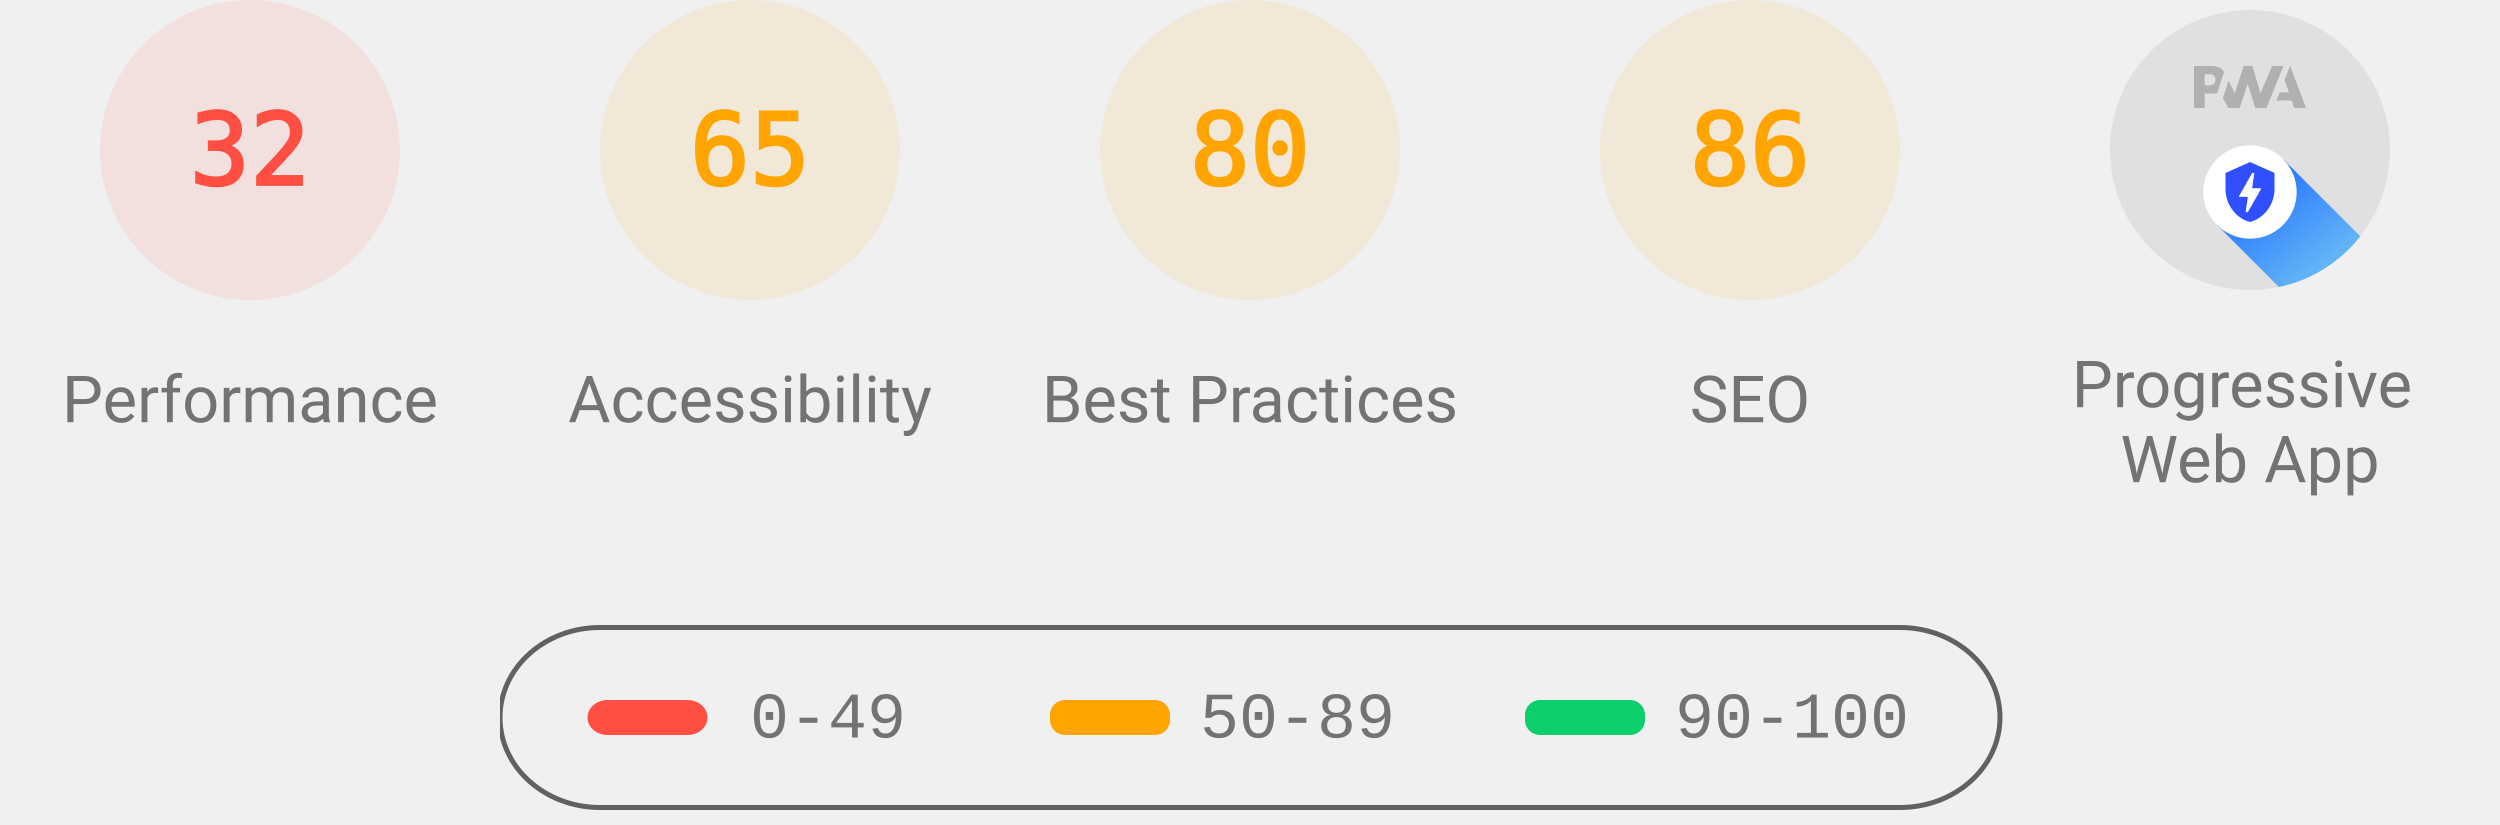
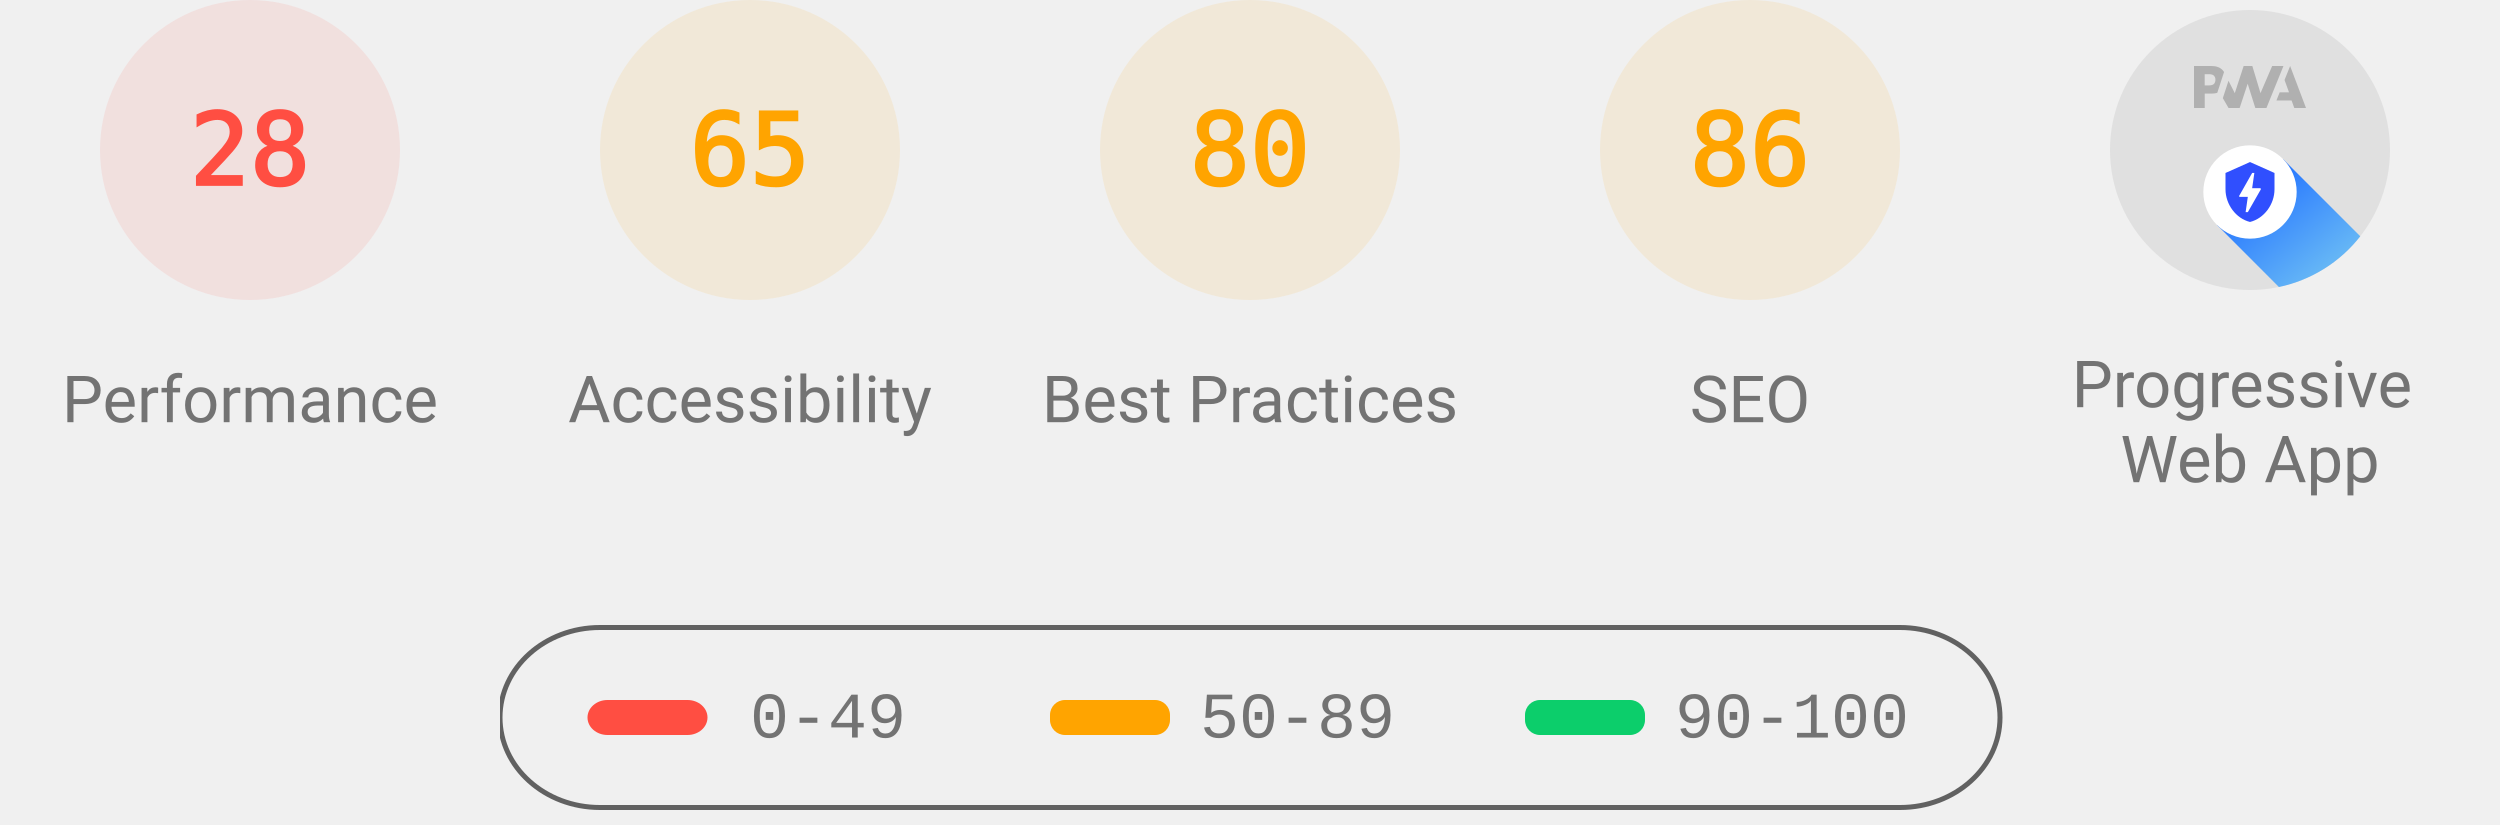
<svg xmlns="http://www.w3.org/2000/svg" class="theme--agnostic" fill="none" width="1000" height="330">
  <style>
			.gauge-base {
				opacity: 0.1
			}

			.gauge-arc {
				fill: none;
				animation-delay: 250ms;
				stroke-linecap: round;
				transform: rotate(-90deg);
				transform-origin: 100px 60px;
				animation: load-gauge 1s ease forwards
			}

			.guage-text {
				font-size: 40px;
				font-family: monospace;
				text-align: center
			}

			.guage-red {
				color: #ff4e42;
				fill: #ff4e42;
				stroke: #ff4e42
			}
			.guage-orange {
				color: #ffa400;
				fill: #ffa400;
				stroke: #ffa400
			}
			.guage-green {
				color: #0cce6b;
				fill: #0cce6b;
				stroke: #0cce6b
			}
			.theme--agnostic .guage-undefined {
				color: #5c5c5c;
				fill: #5c5c5c;
				stroke: #5c5c5c
			}
			.theme--light .guage-undefined {
				color: #1e1e1e;
				fill: #1e1e1e;
				stroke: #1e1e1e
			}
			.theme--dark .guage-undefined {
				color: #f5f5f5;
				fill: #f5f5f5;
				stroke: #f5f5f5
			}

			.guage-title {
				stroke: none;
				font-size: 26px;
				line-height: 26px;
				font-family: Roboto, Halvetica, Arial, sans-serif
			}
			.metric.guage-title {
				font-family: 'Courier New', Courier, monospace
			}
			.theme--agnostic .guage-title {
				color: #737373;
				fill: #737373
			}
			.theme--light .guage-title {
				color: #212121;
				fill: #212121
			}
			.theme--dark .guage-title {
				color: #f5f5f5;
				fill: #f5f5f5
			}

			@keyframes load-gauge {
				from {
					stroke-dasharray: 0 352.858
				}
			}
			.lh-gauge--pwa__disc {
				fill: #e0e0e0
			}
			.lh-gauge--pwa__logo {
				position: relative;
				fill: #b0b0b0
			}
			.lh-gauge--pwa__invisible {
				display: none
			}
			.lh-gauge--pwa__visible {
				display: inline
			}
			.guage-invisible {
				display: none
			}
			.lh-gauge--pwa__logo--primary-color {
				fill: #304ffe
			}
			.theme--agnostic .lh-gauge--pwa__logo--secondary-color {
				fill: #787878
			}
			.theme--light .lh-gauge--pwa__logo--secondary-color {
				fill: #3d3d3d
			}
			.theme--dark .lh-gauge--pwa__logo--secondary-color {
				fill: #d8b6b6
			}
			.theme--light #svg_2 {
				stroke: #00000022
			}
			.theme--agnostic #svg_2 {
				stroke: #616161
			}
			.theme--light #svg_2 {
				stroke: #00000022
			}
			.theme--dark #svg_2 {
				stroke: #f5f5f566
			}
		</style>
  <svg class="guage-div guage-perf guage-red" viewBox="0 0 200 200" width="200" height="200" x="0" y="0">
    <circle class="gauge-base" r="56" cx="100" cy="60" stroke-width="8" />
-     <circle class="gauge-arc guage-arc-1" r="56" cx="100" cy="60" stroke-width="8" style="stroke-dasharray: 112.595, 351.858;" />
-     <text class="guage-text" x="100px" y="60px" alignment-baseline="central" dominant-baseline="central" text-anchor="middle">32</text>
+     <circle class="gauge-arc guage-arc-1" r="56" cx="100" cy="60" stroke-width="8" style="stroke-dasharray: 98.52, 351.858;" />
+     <text class="guage-text" x="100px" y="60px" alignment-baseline="central" dominant-baseline="central" text-anchor="middle">28</text>
    <text class="guage-title" x="100px" y="160px" alignment-baseline="central" dominant-baseline="central" text-anchor="middle">Performance</text>
  </svg>
  <svg class="guage-div guage-acc guage-orange" viewBox="0 0 200 200" width="200" height="200" x="200" y="0">
    <circle class="gauge-base" r="56" cx="100" cy="60" stroke-width="8" />
    <circle class="gauge-arc guage-arc-2" r="56" cx="100" cy="60" stroke-width="8" style="stroke-dasharray: 228.708, 351.858;" />
    <text class="guage-text" x="100px" y="60px" alignment-baseline="central" dominant-baseline="central" text-anchor="middle">65</text>
    <text class="guage-title" x="100px" y="160px" alignment-baseline="central" dominant-baseline="central" text-anchor="middle">Accessibility</text>
  </svg>
  <svg class="guage-div guage-best guage-orange" viewBox="0 0 200 200" width="200" height="200" x="400" y="0">
    <circle class="gauge-base" r="56" cx="100" cy="60" stroke-width="8" />
    <circle class="gauge-arc guage-arc-3" r="56" cx="100" cy="60" stroke-width="8" style="stroke-dasharray: 281.486, 351.858;" />
    <text class="guage-text" x="100px" y="60px" alignment-baseline="central" dominant-baseline="central" text-anchor="middle">80</text>
    <text class="guage-title" x="100px" y="160px" alignment-baseline="central" dominant-baseline="central" text-anchor="middle">Best Practices</text>
  </svg>
  <svg class="guage-div guage-seo guage-orange" viewBox="0 0 200 200" width="200" height="200" x="600" y="0">
    <circle class="gauge-base" r="56" cx="100" cy="60" stroke-width="8" />
    <circle class="gauge-arc guage-arc-4" r="56" cx="100" cy="60" stroke-width="8" style="stroke-dasharray: 302.598, 351.858;" />
    <text class="guage-text" x="100px" y="60px" alignment-baseline="central" dominant-baseline="central" text-anchor="middle">86</text>
    <text class="guage-title" x="100px" y="160px" alignment-baseline="central" dominant-baseline="central" text-anchor="middle">SEO</text>
  </svg>
  <svg class="guage-div guage-pwa " viewBox="0 0 200 200" width="200" height="200" x="800" y="0">
    <svg viewBox="0 0 60 60" width="112" height="112" x="44" y="4">
      <defs>
        <linearGradient id="lh-gauge--pwa__check-circle__gradient-0" x1="50%" y1="0%" x2="50%" y2="100%">
          <stop stop-color="#00C852" offset="0%" />
          <stop stop-color="#009688" offset="100%" />
        </linearGradient>
        <linearGradient id="lh-gauge--pwa__installable__shadow-gradient-0" x1="76.056%" x2="24.111%" y1="82.995%" y2="24.735%">
          <stop stop-color="#A5D6A7" offset="0%" />
          <stop stop-color="#80CBC4" offset="100%" />
        </linearGradient>
        <linearGradient id="lh-gauge--pwa__fast-reliable__shadow-gradient-0" x1="76.056%" y1="82.995%" x2="25.678%" y2="26.493%">
          <stop stop-color="#64B5F6" offset="0%" />
          <stop stop-color="#2979FF" offset="100%" />
        </linearGradient>
        <g id="lh-gauge--pwa__fast-reliable-badge-0">
          <circle fill="#FFFFFF" cx="10" cy="10" r="10" />
          <path fill="#304FFE" d="M10 3.58l5.25 2.34v3.5c0 3.23-2.24 6.26-5.25 7-3.01-.74-5.25-3.77-5.25-7v-3.5L10 3.58zm-.47 10.74l2.76-4.83.03-.07c.04-.08 0-.24-.22-.24h-1.64l.47-3.26h-.47l-2.7 4.77c-.02.01.05-.1-.04.05-.09.16-.1.31.18.31h1.63l-.47 3.27h.47z" />
        </g>
        <g id="lh-gauge--pwa__installable-badge-0">
          <circle fill="#FFFFFF" cx="10" cy="10" r="10" />
          <path fill="#009688" d="M10 4.167A5.835 5.835 0 0 0 4.167 10 5.835 5.835 0 0 0 10 15.833 5.835 5.835 0 0 0 15.833 10 5.835 5.835 0 0 0 10 4.167zm2.917 6.416h-2.334v2.334H9.417v-2.334H7.083V9.417h2.334V7.083h1.166v2.334h2.334v1.166z" />
        </g>
      </defs>
      <g stroke="none" fill-rule="nonzero">
        <circle class="lh-gauge--pwa__disc" cx="30" cy="30" r="30" />
        <g class="lh-gauge--pwa__logo">
          <path d="M35.66 19.39l.7-1.75h2L37.4 15 38.6 12l3.4 9h-2.51l-.58-1.61z" />
          <path d="M33.52 21l3.65-9h-2.42l-2.5 5.82L30.5 12h-1.86l-1.9 5.82-1.35-2.65-1.21 3.72L25.4 21h2.38l1.72-5.2 1.64 5.2z" />
          <path fill-rule="nonzero" d="M20.3 17.91h1.48c.45 0 .85-.05 1.2-.15l.39-1.18 1.07-3.3a2.64 2.64 0 0 0-.28-.37c-.55-.6-1.36-.91-2.42-.91H18v9h2.3V17.9zm1.96-3.84c.22.22.33.5.33.87 0 .36-.1.65-.29.87-.2.23-.59.35-1.15.35h-.86v-2.41h.87c.52 0 .89.1 1.1.32z" />
        </g>
        <rect class="lh-gauge--pwa__component lh-gauge--pwa__na-line lh-gauge--pwa__invisible" fill="#FFFFFF" x="20" y="32" width="20" height="4" rx="2" />
        <g class="lh-gauge--pwa__component lh-gauge--pwa__fast-reliable-badge lh-gauge--pwa__visible" transform="translate(20, 29)">
          <path fill="url(#lh-gauge--pwa__fast-reliable__shadow-gradient-0)" d="M33.63 19.49A30 30 0 0 1 16.2 30.36L3 17.14 17.14 3l16.49 16.49z" />
          <use href="#lh-gauge--pwa__fast-reliable-badge-0" />
        </g>
        <g class="lh-gauge--pwa__component lh-gauge--pwa__installable-badge lh-gauge--pwa__invisible" transform="translate(20, 29)">
          <path fill="url(#lh-gauge--pwa__installable__shadow-gradient-0)" d="M33.629 19.487c-4.272 5.453-10.391 9.39-17.415 10.869L3 17.142 17.142 3 33.63 19.487z" />
          <use href="#lh-gauge--pwa__installable-badge-0" />
        </g>
        <g class="lh-gauge--pwa__component lh-gauge--pwa__fast-reliable-installable-badges lh-gauge--pwa__invisible">
          <g transform="translate(8, 29)">
            <path fill="url(#lh-gauge--pwa__fast-reliable__shadow-gradient-0)" d="M16.321 30.463L3 17.143 17.142 3l22.365 22.365A29.864 29.864 0 0 1 22 31c-1.942 0-3.84-.184-5.679-.537z" />
            <use href="#lh-gauge--pwa__fast-reliable-badge-0" />
          </g>
          <g transform="translate(32, 29)">
            <path fill="url(#lh-gauge--pwa__installable__shadow-gradient-0)" d="M25.982 11.84a30.107 30.107 0 0 1-13.08 15.203L3 17.143 17.142 3l8.84 8.84z" />
            <use href="#lh-gauge--pwa__installable-badge-0" />
          </g>
        </g>
        <g class="lh-gauge--pwa__component lh-gauge--pwa__check-circle lh-gauge--pwa__invisible" transform="translate(18, 28)">
          <circle fill="#FFFFFF" cx="12" cy="12" r="12" />
          <path fill="url(#lh-gauge--pwa__check-circle__gradient-0)" d="M12 2a10 10 0 1 0 0 20 10 10 0 0 0 0-20zm-2 15l-5-5 1.41-1.41L10 14.17l7.59-7.59L19 8l-9 9z" />
        </g>
      </g>
    </svg>
    <text class="guage-title" y="160px" alignment-baseline="central" dominant-baseline="central" text-anchor="middle">
      <tspan x="100px" dy="-6px">Progressive</tspan>
      <tspan x="100px" dy="30px">Web App</tspan>
    </text>
  </svg>
  <svg width="604" height="76" x="200" y="250">
    <g>
      <rect fill="none" id="canvas_background" height="80" width="604" y="-1" x="-1" />
      <g display="none" overflow="visible" y="0" x="0" height="100%" width="100%" id="canvasGrid">
        <rect fill="url(#gridpattern)" stroke-width="0" y="0" x="0" height="100%" width="100%" />
      </g>
    </g>
    <g>
      <rect fill-opacity="0" stroke-width="2" rx="40" id="svg_2" height="72" width="600" y="1" x="0" fill="#000000" />
      <rect stroke="#000" rx="8" id="svg_3" height="14" width="48" y="30" x="35" stroke-opacity="null" stroke-width="0" fill="#ff4e42" />
      <rect stroke="#000" rx="6" id="svg_4" height="14" width="48" y="30" x="220" stroke-opacity="null" stroke-width="0" fill="#ffa400" />
      <rect stroke="#000" rx="6" id="svg_5" height="14" width="48" y="30" x="410" stroke-opacity="null" stroke-width="0" fill="#0cce6b" />
      <text class="metric guage-title" xml:space="preserve" text-anchor="start" font-size="26" id="svg_6" y="45" x="100" stroke-opacity="null" stroke-width="0" stroke="#000">0-49</text>
      <text class="metric guage-title" xml:space="preserve" text-anchor="start" font-size="26" id="svg_7" y="45" x="280" stroke-opacity="null" stroke-width="0" stroke="#000">50-89</text>
      <text class="metric guage-title" xml:space="preserve" text-anchor="start" font-size="26" id="svg_8" y="45" x="470" stroke-opacity="null" stroke-width="0" stroke="#000">90-100</text>
    </g>
  </svg>
</svg>
